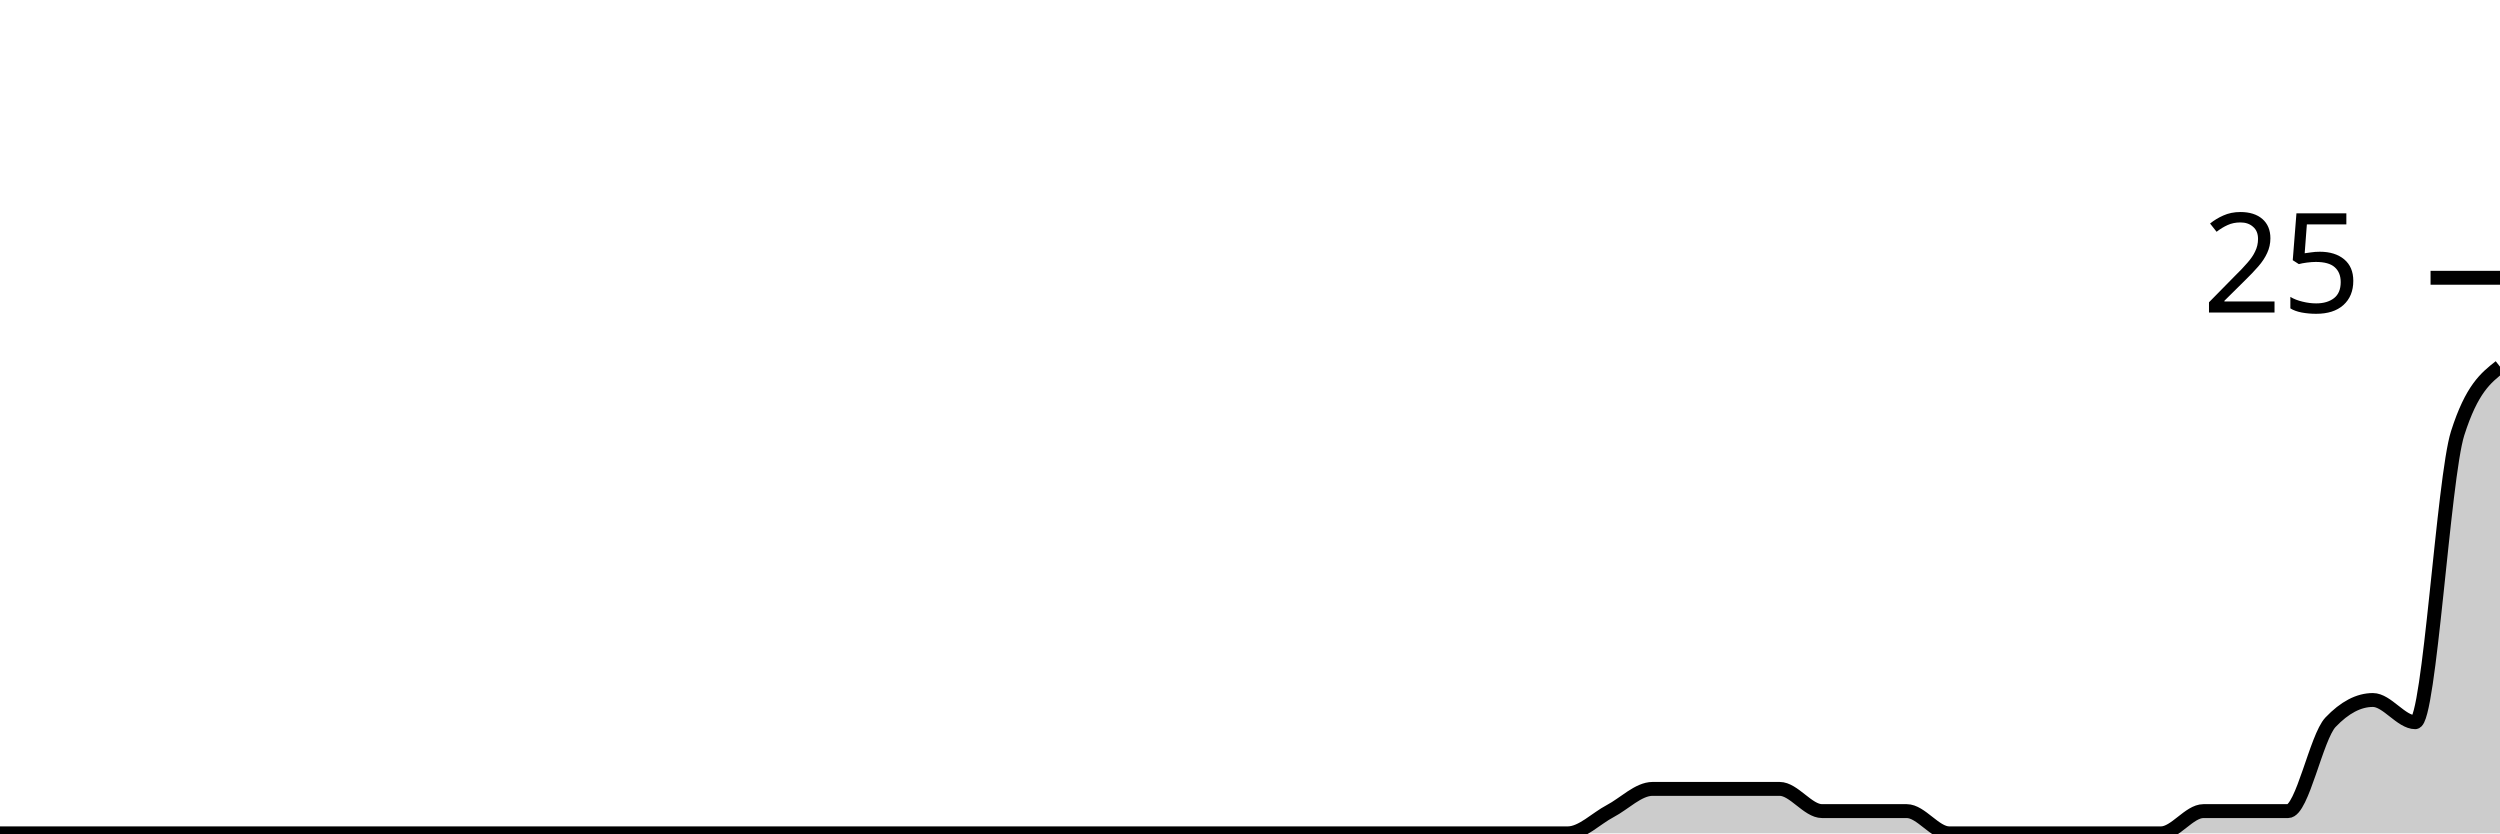
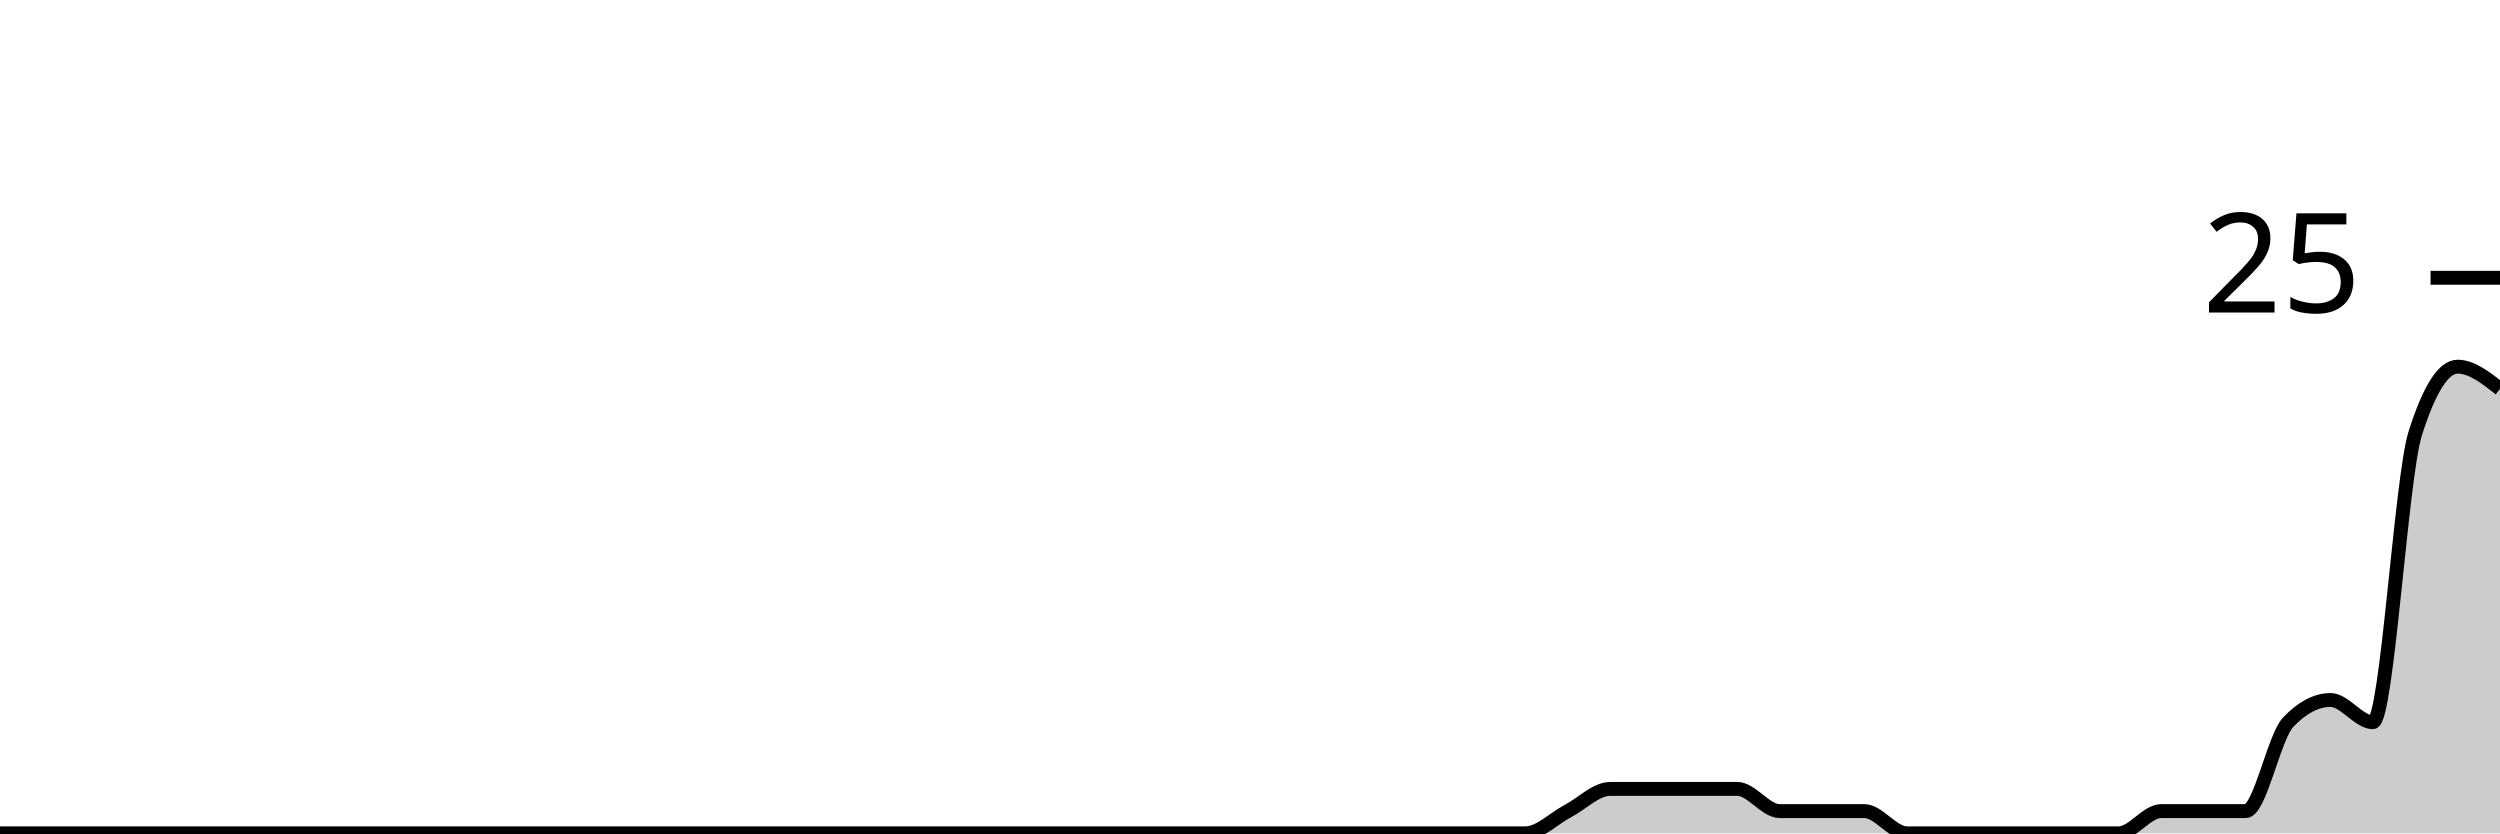
<svg xmlns="http://www.w3.org/2000/svg" viewBox="0 0 180 60">
  <g transform="translate(0,20)">
-     <path class="area" fill="rgba(0, 0, 0, 0.2)" d="M0,40C1.017,40,2.034,40,3.051,40C4.068,40,5.085,40,6.102,40C7.119,40,8.136,40,9.153,40C10.169,40,11.186,40,12.203,40C13.22,40,14.237,40,15.254,40C16.271,40,17.288,40,18.305,40C19.322,40,20.339,40,21.356,40C22.373,40,23.39,40,24.407,40C25.424,40,26.441,40,27.458,40C28.475,40,29.492,40,30.508,40C31.525,40,32.542,40,33.559,40C34.576,40,35.593,40,36.61,40C37.627,40,38.644,40,39.661,40C40.678,40,41.695,40,42.712,40C43.729,40,44.746,40,45.763,40C46.78,40,47.797,40,48.814,40C49.831,40,50.847,40,51.864,40C52.881,40,53.898,40,54.915,40C55.932,40,56.949,40,57.966,40C58.983,40,60,40,61.017,40C62.034,40,63.051,40,64.068,40C65.085,40,66.102,40,67.119,40C68.136,40,69.153,40,70.169,40C71.186,40,72.203,40,73.22,40C74.237,40,75.254,40,76.271,40C77.288,40,78.305,40,79.322,40C80.339,40,81.356,40,82.373,40C83.39,40,84.407,40,85.424,40C86.441,40,87.458,40,88.475,40C89.492,40,90.508,40,91.525,40C92.542,40,93.559,40,94.576,40C95.593,40,96.61,40,97.627,40C98.644,40,99.661,40,100.678,40C101.695,40,102.712,40,103.729,40C104.746,40,105.763,40,106.78,40C107.797,40,108.814,40,109.831,40C110.847,40,111.864,40,112.881,40C113.898,40,114.915,38.933,115.932,38.4C116.949,37.867,117.966,36.8,118.983,36.8C120,36.8,121.017,36.8,122.034,36.8C123.051,36.8,124.068,36.8,125.085,36.8C126.102,36.8,127.119,36.8,128.136,36.8C129.153,36.8,130.169,38.4,131.186,38.4C132.203,38.4,133.22,38.4,134.237,38.4C135.254,38.4,136.271,38.4,137.288,38.4C138.305,38.4,139.322,40,140.339,40C141.356,40,142.373,40,143.39,40C144.407,40,145.424,40,146.441,40C147.458,40,148.475,40,149.492,40C150.508,40,151.525,40,152.542,40C153.559,40,154.576,40,155.593,40C156.61,40,157.627,38.4,158.644,38.4C159.661,38.4,160.678,38.4,161.695,38.4C162.712,38.4,163.729,38.4,164.746,38.4C165.763,38.4,166.78,33.067,167.797,32C168.814,30.933,169.831,30.4,170.847,30.4C171.864,30.4,172.881,32,173.898,32C174.915,32,175.932,14.4,176.949,11.2C177.966,8,178.983,7.2,180,6.4L180,40C178.983,40,177.966,40,176.949,40C175.932,40,174.915,40,173.898,40C172.881,40,171.864,40,170.847,40C169.831,40,168.814,40,167.797,40C166.78,40,165.763,40,164.746,40C163.729,40,162.712,40,161.695,40C160.678,40,159.661,40,158.644,40C157.627,40,156.61,40,155.593,40C154.576,40,153.559,40,152.542,40C151.525,40,150.508,40,149.492,40C148.475,40,147.458,40,146.441,40C145.424,40,144.407,40,143.39,40C142.373,40,141.356,40,140.339,40C139.322,40,138.305,40,137.288,40C136.271,40,135.254,40,134.237,40C133.22,40,132.203,40,131.186,40C130.169,40,129.153,40,128.136,40C127.119,40,126.102,40,125.085,40C124.068,40,123.051,40,122.034,40C121.017,40,120,40,118.983,40C117.966,40,116.949,40,115.932,40C114.915,40,113.898,40,112.881,40C111.864,40,110.847,40,109.831,40C108.814,40,107.797,40,106.78,40C105.763,40,104.746,40,103.729,40C102.712,40,101.695,40,100.678,40C99.661,40,98.644,40,97.627,40C96.61,40,95.593,40,94.576,40C93.559,40,92.542,40,91.525,40C90.508,40,89.492,40,88.475,40C87.458,40,86.441,40,85.424,40C84.407,40,83.39,40,82.373,40C81.356,40,80.339,40,79.322,40C78.305,40,77.288,40,76.271,40C75.254,40,74.237,40,73.22,40C72.203,40,71.186,40,70.169,40C69.153,40,68.136,40,67.119,40C66.102,40,65.085,40,64.068,40C63.051,40,62.034,40,61.017,40C60,40,58.983,40,57.966,40C56.949,40,55.932,40,54.915,40C53.898,40,52.881,40,51.864,40C50.847,40,49.831,40,48.814,40C47.797,40,46.78,40,45.763,40C44.746,40,43.729,40,42.712,40C41.695,40,40.678,40,39.661,40C38.644,40,37.627,40,36.61,40C35.593,40,34.576,40,33.559,40C32.542,40,31.525,40,30.508,40C29.492,40,28.475,40,27.458,40C26.441,40,25.424,40,24.407,40C23.39,40,22.373,40,21.356,40C20.339,40,19.322,40,18.305,40C17.288,40,16.271,40,15.254,40C14.237,40,13.22,40,12.203,40C11.186,40,10.169,40,9.153,40C8.136,40,7.119,40,6.102,40C5.085,40,4.068,40,3.051,40C2.034,40,1.017,40,0,40Z" />
-     <path class="line" stroke="black" fill="none" d="M0,40C1.017,40,2.034,40,3.051,40C4.068,40,5.085,40,6.102,40C7.119,40,8.136,40,9.153,40C10.169,40,11.186,40,12.203,40C13.22,40,14.237,40,15.254,40C16.271,40,17.288,40,18.305,40C19.322,40,20.339,40,21.356,40C22.373,40,23.39,40,24.407,40C25.424,40,26.441,40,27.458,40C28.475,40,29.492,40,30.508,40C31.525,40,32.542,40,33.559,40C34.576,40,35.593,40,36.61,40C37.627,40,38.644,40,39.661,40C40.678,40,41.695,40,42.712,40C43.729,40,44.746,40,45.763,40C46.78,40,47.797,40,48.814,40C49.831,40,50.847,40,51.864,40C52.881,40,53.898,40,54.915,40C55.932,40,56.949,40,57.966,40C58.983,40,60,40,61.017,40C62.034,40,63.051,40,64.068,40C65.085,40,66.102,40,67.119,40C68.136,40,69.153,40,70.169,40C71.186,40,72.203,40,73.22,40C74.237,40,75.254,40,76.271,40C77.288,40,78.305,40,79.322,40C80.339,40,81.356,40,82.373,40C83.39,40,84.407,40,85.424,40C86.441,40,87.458,40,88.475,40C89.492,40,90.508,40,91.525,40C92.542,40,93.559,40,94.576,40C95.593,40,96.61,40,97.627,40C98.644,40,99.661,40,100.678,40C101.695,40,102.712,40,103.729,40C104.746,40,105.763,40,106.78,40C107.797,40,108.814,40,109.831,40C110.847,40,111.864,40,112.881,40C113.898,40,114.915,38.933,115.932,38.4C116.949,37.867,117.966,36.8,118.983,36.8C120,36.8,121.017,36.8,122.034,36.8C123.051,36.8,124.068,36.8,125.085,36.8C126.102,36.8,127.119,36.8,128.136,36.8C129.153,36.8,130.169,38.4,131.186,38.4C132.203,38.4,133.22,38.4,134.237,38.4C135.254,38.4,136.271,38.4,137.288,38.4C138.305,38.4,139.322,40,140.339,40C141.356,40,142.373,40,143.39,40C144.407,40,145.424,40,146.441,40C147.458,40,148.475,40,149.492,40C150.508,40,151.525,40,152.542,40C153.559,40,154.576,40,155.593,40C156.61,40,157.627,38.4,158.644,38.4C159.661,38.4,160.678,38.4,161.695,38.4C162.712,38.4,163.729,38.4,164.746,38.4C165.763,38.4,166.78,33.067,167.797,32C168.814,30.933,169.831,30.4,170.847,30.4C171.864,30.4,172.881,32,173.898,32C174.915,32,175.932,14.4,176.949,11.2C177.966,8,178.983,7.2,180,6.4" />
+     <path class="area" fill="rgba(0, 0, 0, 0.2)" d="M0,40C1.017,40,2.034,40,3.051,40C4.068,40,5.085,40,6.102,40C7.119,40,8.136,40,9.153,40C10.169,40,11.186,40,12.203,40C13.22,40,14.237,40,15.254,40C16.271,40,17.288,40,18.305,40C19.322,40,20.339,40,21.356,40C22.373,40,23.39,40,24.407,40C25.424,40,26.441,40,27.458,40C28.475,40,29.492,40,30.508,40C31.525,40,32.542,40,33.559,40C34.576,40,35.593,40,36.61,40C37.627,40,38.644,40,39.661,40C40.678,40,41.695,40,42.712,40C43.729,40,44.746,40,45.763,40C46.78,40,47.797,40,48.814,40C49.831,40,50.847,40,51.864,40C52.881,40,53.898,40,54.915,40C55.932,40,56.949,40,57.966,40C58.983,40,60,40,61.017,40C62.034,40,63.051,40,64.068,40C65.085,40,66.102,40,67.119,40C68.136,40,69.153,40,70.169,40C71.186,40,72.203,40,73.22,40C74.237,40,75.254,40,76.271,40C77.288,40,78.305,40,79.322,40C80.339,40,81.356,40,82.373,40C83.39,40,84.407,40,85.424,40C86.441,40,87.458,40,88.475,40C89.492,40,90.508,40,91.525,40C92.542,40,93.559,40,94.576,40C95.593,40,96.61,40,97.627,40C98.644,40,99.661,40,100.678,40C101.695,40,102.712,40,103.729,40C104.746,40,105.763,40,106.78,40C107.797,40,108.814,40,109.831,40C110.847,40,111.864,38.933,112.881,38.4C113.898,37.867,114.915,36.8,115.932,36.8C116.949,36.8,117.966,36.8,118.983,36.8C120,36.8,121.017,36.8,122.034,36.8C123.051,36.8,124.068,36.8,125.085,36.8C126.102,36.8,127.119,38.4,128.136,38.4C129.153,38.4,130.169,38.4,131.186,38.4C132.203,38.4,133.22,38.4,134.237,38.4C135.254,38.4,136.271,40,137.288,40C138.305,40,139.322,40,140.339,40C141.356,40,142.373,40,143.39,40C144.407,40,145.424,40,146.441,40C147.458,40,148.475,40,149.492,40C150.508,40,151.525,40,152.542,40C153.559,40,154.576,38.4,155.593,38.4C156.61,38.4,157.627,38.4,158.644,38.4C159.661,38.4,160.678,38.4,161.695,38.4C162.712,38.4,163.729,33.067,164.746,32C165.763,30.933,166.78,30.4,167.797,30.4C168.814,30.4,169.831,32,170.847,32C171.864,32,172.881,14.4,173.898,11.2C174.915,8,175.932,6.4,176.949,6.4C177.966,6.4,178.983,7.2,180,8L180,40C178.983,40,177.966,40,176.949,40C175.932,40,174.915,40,173.898,40C172.881,40,171.864,40,170.847,40C169.831,40,168.814,40,167.797,40C166.78,40,165.763,40,164.746,40C163.729,40,162.712,40,161.695,40C160.678,40,159.661,40,158.644,40C157.627,40,156.61,40,155.593,40C154.576,40,153.559,40,152.542,40C151.525,40,150.508,40,149.492,40C148.475,40,147.458,40,146.441,40C145.424,40,144.407,40,143.39,40C142.373,40,141.356,40,140.339,40C139.322,40,138.305,40,137.288,40C136.271,40,135.254,40,134.237,40C133.22,40,132.203,40,131.186,40C130.169,40,129.153,40,128.136,40C127.119,40,126.102,40,125.085,40C124.068,40,123.051,40,122.034,40C121.017,40,120,40,118.983,40C117.966,40,116.949,40,115.932,40C114.915,40,113.898,40,112.881,40C111.864,40,110.847,40,109.831,40C108.814,40,107.797,40,106.78,40C105.763,40,104.746,40,103.729,40C102.712,40,101.695,40,100.678,40C99.661,40,98.644,40,97.627,40C96.61,40,95.593,40,94.576,40C93.559,40,92.542,40,91.525,40C90.508,40,89.492,40,88.475,40C87.458,40,86.441,40,85.424,40C84.407,40,83.39,40,82.373,40C81.356,40,80.339,40,79.322,40C78.305,40,77.288,40,76.271,40C75.254,40,74.237,40,73.22,40C72.203,40,71.186,40,70.169,40C69.153,40,68.136,40,67.119,40C66.102,40,65.085,40,64.068,40C63.051,40,62.034,40,61.017,40C60,40,58.983,40,57.966,40C56.949,40,55.932,40,54.915,40C53.898,40,52.881,40,51.864,40C50.847,40,49.831,40,48.814,40C47.797,40,46.78,40,45.763,40C44.746,40,43.729,40,42.712,40C41.695,40,40.678,40,39.661,40C38.644,40,37.627,40,36.61,40C35.593,40,34.576,40,33.559,40C32.542,40,31.525,40,30.508,40C29.492,40,28.475,40,27.458,40C26.441,40,25.424,40,24.407,40C23.39,40,22.373,40,21.356,40C20.339,40,19.322,40,18.305,40C17.288,40,16.271,40,15.254,40C14.237,40,13.22,40,12.203,40C11.186,40,10.169,40,9.153,40C8.136,40,7.119,40,6.102,40C5.085,40,4.068,40,3.051,40C2.034,40,1.017,40,0,40Z" />
+     <path class="line" stroke="black" fill="none" d="M0,40C1.017,40,2.034,40,3.051,40C4.068,40,5.085,40,6.102,40C7.119,40,8.136,40,9.153,40C10.169,40,11.186,40,12.203,40C13.22,40,14.237,40,15.254,40C16.271,40,17.288,40,18.305,40C19.322,40,20.339,40,21.356,40C22.373,40,23.39,40,24.407,40C25.424,40,26.441,40,27.458,40C28.475,40,29.492,40,30.508,40C31.525,40,32.542,40,33.559,40C34.576,40,35.593,40,36.61,40C37.627,40,38.644,40,39.661,40C40.678,40,41.695,40,42.712,40C43.729,40,44.746,40,45.763,40C46.78,40,47.797,40,48.814,40C49.831,40,50.847,40,51.864,40C52.881,40,53.898,40,54.915,40C55.932,40,56.949,40,57.966,40C58.983,40,60,40,61.017,40C62.034,40,63.051,40,64.068,40C65.085,40,66.102,40,67.119,40C68.136,40,69.153,40,70.169,40C71.186,40,72.203,40,73.22,40C74.237,40,75.254,40,76.271,40C77.288,40,78.305,40,79.322,40C80.339,40,81.356,40,82.373,40C83.39,40,84.407,40,85.424,40C86.441,40,87.458,40,88.475,40C89.492,40,90.508,40,91.525,40C92.542,40,93.559,40,94.576,40C95.593,40,96.61,40,97.627,40C98.644,40,99.661,40,100.678,40C101.695,40,102.712,40,103.729,40C104.746,40,105.763,40,106.78,40C107.797,40,108.814,40,109.831,40C110.847,40,111.864,38.933,112.881,38.4C113.898,37.867,114.915,36.8,115.932,36.8C116.949,36.8,117.966,36.8,118.983,36.8C120,36.8,121.017,36.8,122.034,36.8C123.051,36.8,124.068,36.8,125.085,36.8C126.102,36.8,127.119,38.4,128.136,38.4C129.153,38.4,130.169,38.4,131.186,38.4C132.203,38.4,133.22,38.4,134.237,38.4C135.254,38.4,136.271,40,137.288,40C138.305,40,139.322,40,140.339,40C141.356,40,142.373,40,143.39,40C144.407,40,145.424,40,146.441,40C147.458,40,148.475,40,149.492,40C150.508,40,151.525,40,152.542,40C153.559,40,154.576,38.4,155.593,38.4C156.61,38.4,157.627,38.4,158.644,38.4C159.661,38.4,160.678,38.4,161.695,38.4C162.712,38.4,163.729,33.067,164.746,32C165.763,30.933,166.78,30.4,167.797,30.4C168.814,30.4,169.831,32,170.847,32C171.864,32,172.881,14.4,173.898,11.2C174.915,8,175.932,6.4,176.949,6.4C177.966,6.4,178.983,7.2,180,8" />
    <path class="axis-ceiling" stroke-width="1" stroke="black" fill="none" d="M175,0L180,0" />
    <text class="axis-ceiling-label" font-family="sans-serif" text-anchor="end" font-size="10px" x="170" y="2.5">25</text>
  </g>
</svg>
